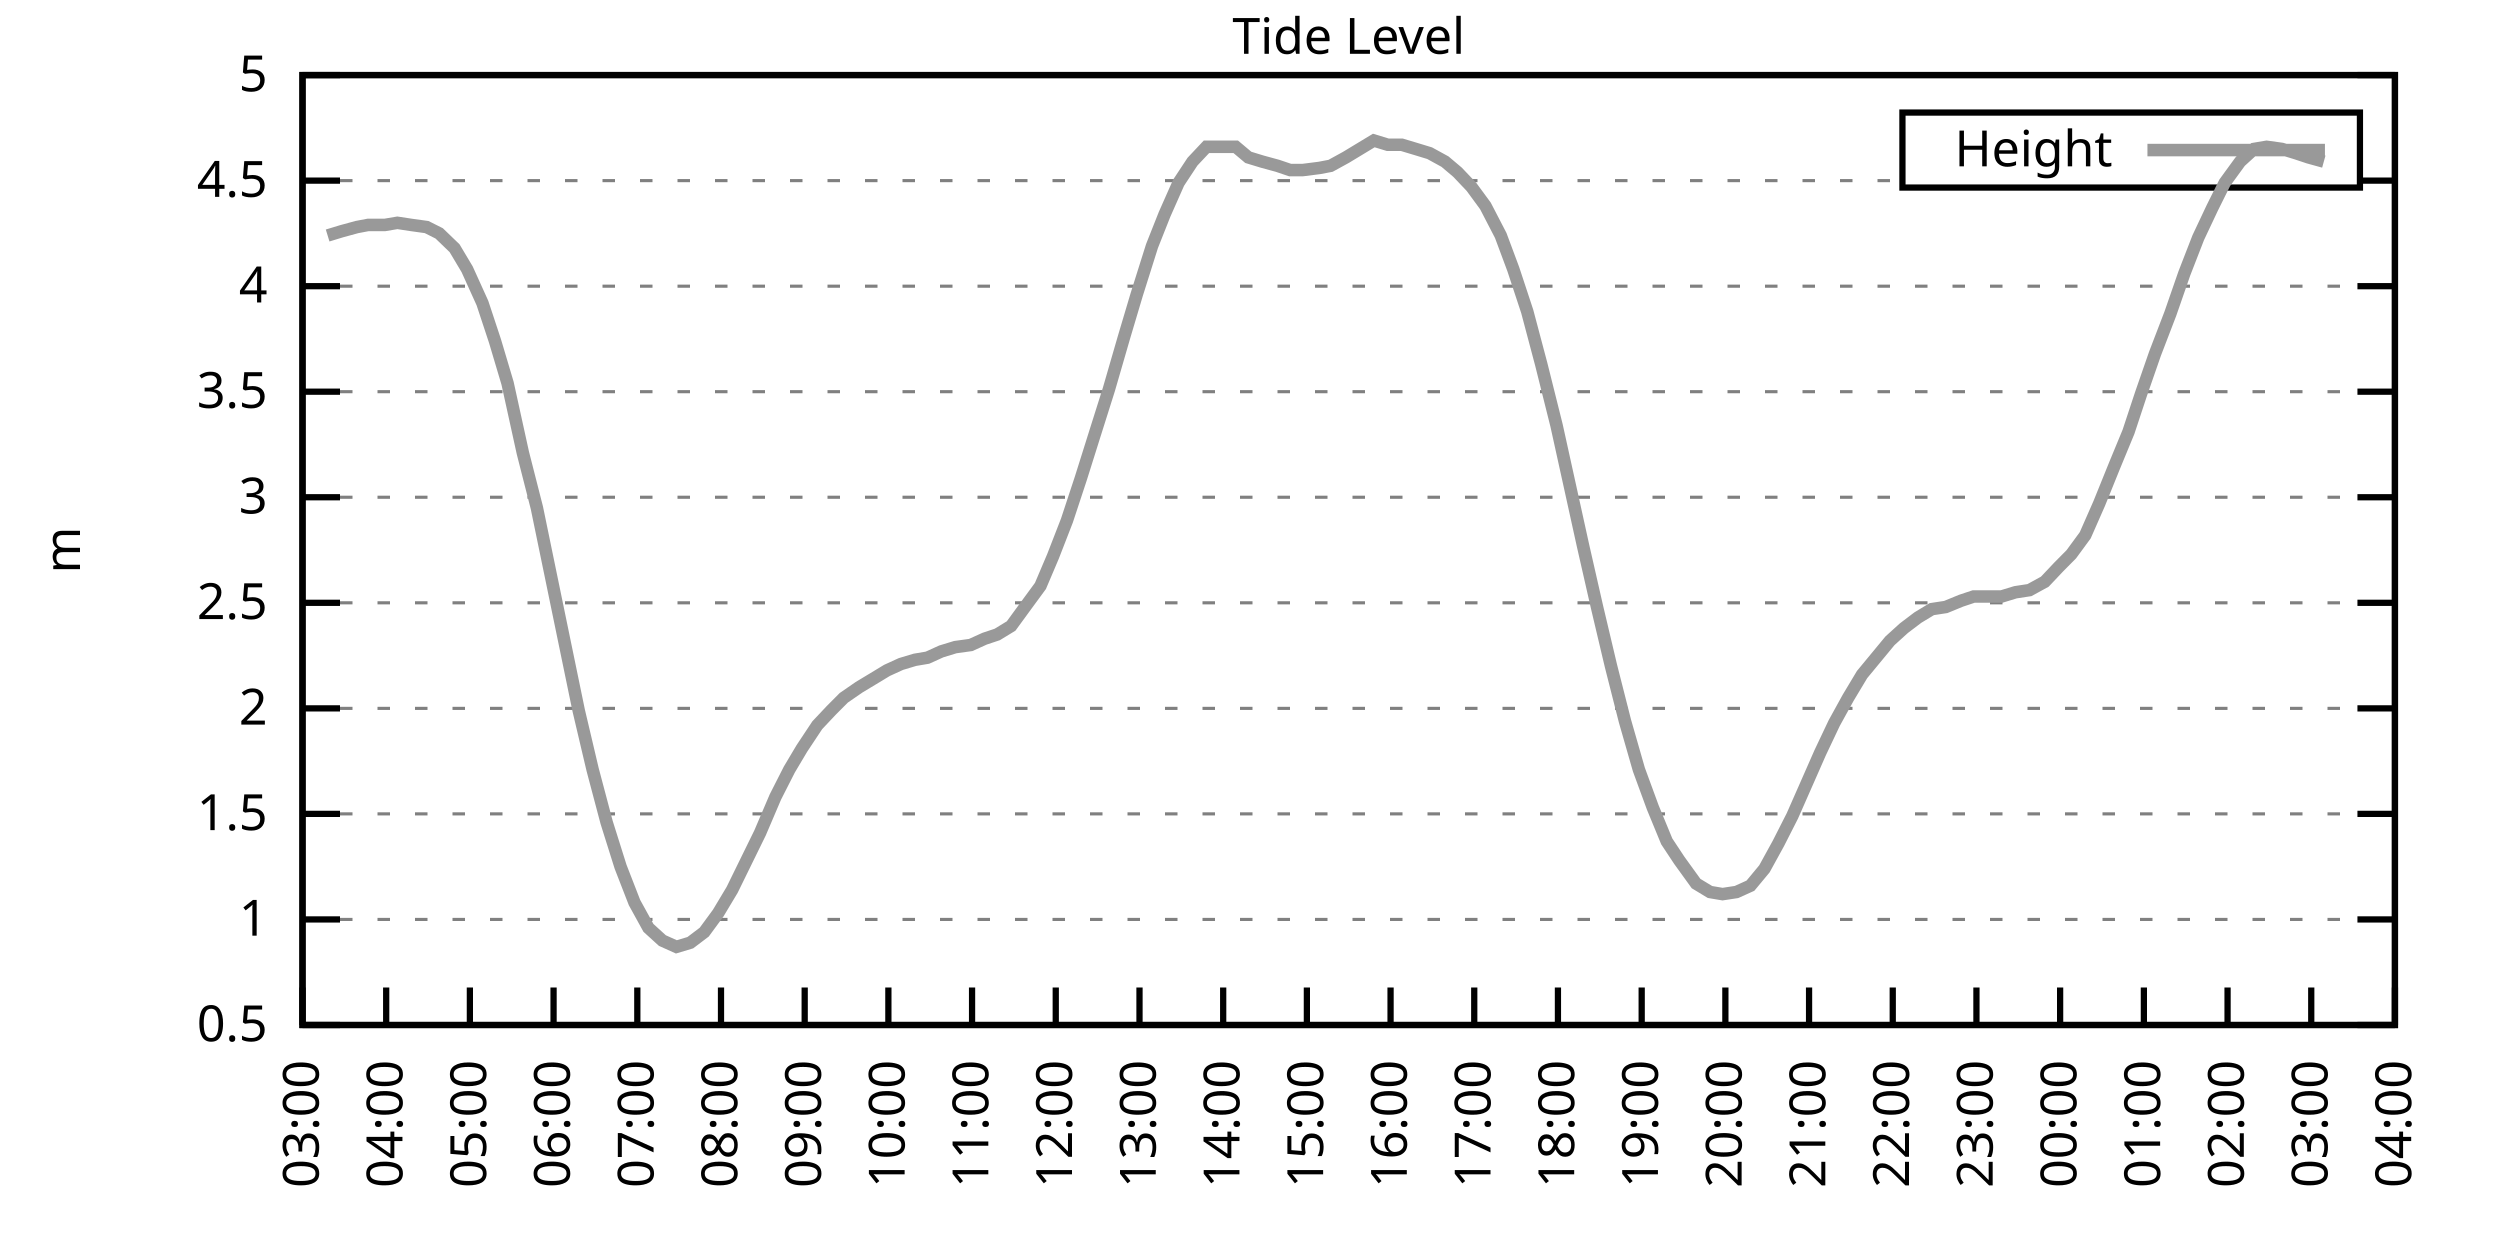
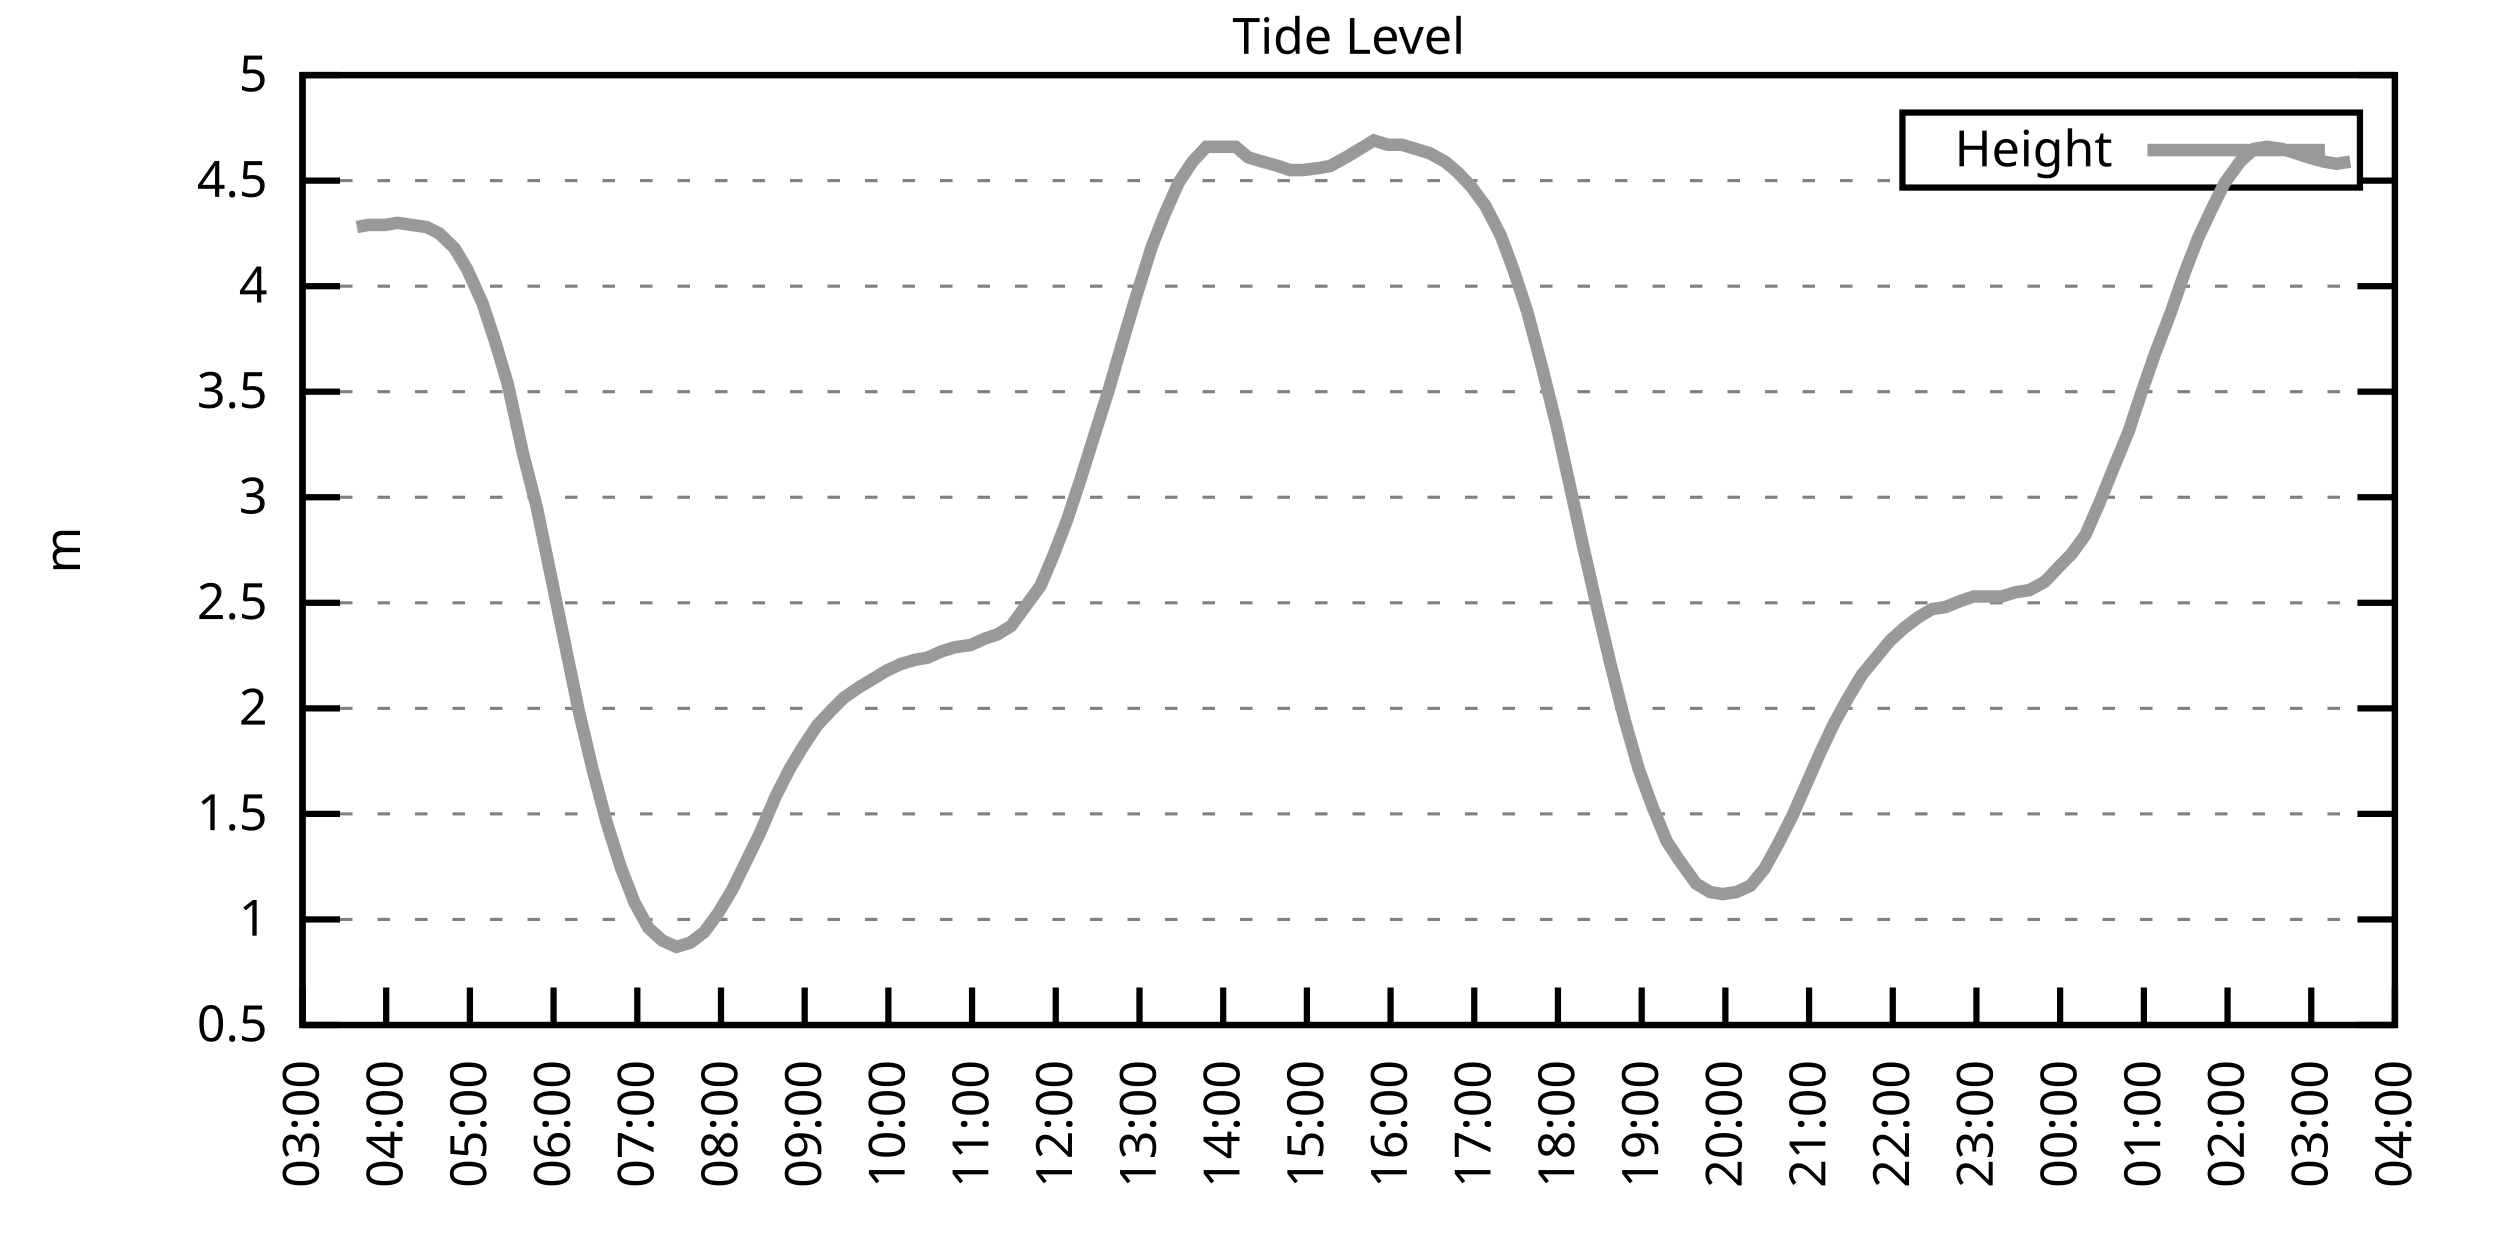
<svg xmlns="http://www.w3.org/2000/svg" xmlns:xlink="http://www.w3.org/1999/xlink" width="400" height="200" viewBox="0 0 400 200">
  <g id="gnuplot_canvas">
    <rect x="0" y="0" width="400" height="200" fill="none" />
    <defs>
      <circle id="gpDot" r="0.5" stroke-width="0.5" stroke="currentColor" />
      <path id="gpPt0" stroke-width="0.333" stroke="currentColor" d="M-1,0 h2 M0,-1 v2" />
      <path id="gpPt1" stroke-width="0.333" stroke="currentColor" d="M-1,-1 L1,1 M1,-1 L-1,1" />
      <path id="gpPt2" stroke-width="0.333" stroke="currentColor" d="M-1,0 L1,0 M0,-1 L0,1 M-1,-1 L1,1 M-1,1 L1,-1" />
      <rect id="gpPt3" stroke-width="0.333" stroke="currentColor" x="-1" y="-1" width="2" height="2" />
      <rect id="gpPt4" stroke-width="0.333" stroke="currentColor" fill="currentColor" x="-1" y="-1" width="2" height="2" />
      <circle id="gpPt5" stroke-width="0.333" stroke="currentColor" cx="0" cy="0" r="1" />
      <use xlink:href="#gpPt5" id="gpPt6" fill="currentColor" stroke="none" />
      <path id="gpPt7" stroke-width="0.333" stroke="currentColor" d="M0,-1.33 L-1.33,0.67 L1.33,0.67 z" />
      <use xlink:href="#gpPt7" id="gpPt8" fill="currentColor" stroke="none" />
      <use xlink:href="#gpPt7" id="gpPt9" stroke="currentColor" transform="rotate(180)" />
      <use xlink:href="#gpPt9" id="gpPt10" fill="currentColor" stroke="none" />
      <use xlink:href="#gpPt3" id="gpPt11" stroke="currentColor" transform="rotate(45)" />
      <use xlink:href="#gpPt11" id="gpPt12" fill="currentColor" stroke="none" />
      <path id="gpPt13" stroke-width="0.333" stroke="currentColor" d="M0,1.330 L1.265,0.411 L0.782,-1.067 L-0.782,-1.076 L-1.265,0.411 z" />
      <use xlink:href="#gpPt13" id="gpPt14" fill="currentColor" stroke="none" />
      <filter id="textbox" filterUnits="objectBoundingBox" x="0" y="0" height="1" width="1">
        <feFlood flood-color="white" flood-opacity="1" result="bgnd" />
        <feComposite in="SourceGraphic" in2="bgnd" operator="atop" />
      </filter>
      <filter id="greybox" filterUnits="objectBoundingBox" x="0" y="0" height="1" width="1">
        <feFlood flood-color="lightgrey" flood-opacity="1" result="grey" />
        <feComposite in="SourceGraphic" in2="grey" operator="atop" />
      </filter>
    </defs>
    <g fill="none" color="white" stroke="currentColor" stroke-width="1.00" stroke-linecap="butt" stroke-linejoin="miter">
</g>
    <g fill="none" color="black" stroke="currentColor" stroke-width="1.00" stroke-linecap="butt" stroke-linejoin="miter">
      <g stroke="none" shape-rendering="crispEdges">
        <polygon fill="rgb(255, 255, 255)" points="48.40,164.00 383.18,164.00 383.18,12.02 48.40,12.02 " />
      </g>
    </g>
    <g fill="none" color="black" stroke="currentColor" stroke-width="1.00" stroke-linecap="butt" stroke-linejoin="miter">
</g>
    <g fill="none" color="black" stroke="black" stroke-width="0.50" stroke-linecap="butt" stroke-linejoin="miter">
</g>
    <g fill="none" color="gray" stroke="currentColor" stroke-width="0.50" stroke-linecap="butt" stroke-linejoin="miter">
      <path stroke="gray" stroke-dasharray="2,4" class="gridline" d="M48.40,164.00 L383.19,164.00  " />
    </g>
    <g fill="none" color="gray" stroke="gray" stroke-width="1.00" stroke-linecap="butt" stroke-linejoin="miter">
</g>
    <g fill="none" color="black" stroke="currentColor" stroke-width="1.00" stroke-linecap="butt" stroke-linejoin="miter">
      <path stroke="black" d="M48.40,164.00 L54.40,164.00 M383.19,164.00 L377.19,164.00  " />
      <g transform="translate(42.80,166.60)" stroke="none" fill="black" font-family="Sans" font-size="8.00" text-anchor="end">
        <text>
          <tspan font-family="Sans"> 0.5</tspan>
        </text>
      </g>
    </g>
    <g fill="none" color="black" stroke="currentColor" stroke-width="1.00" stroke-linecap="butt" stroke-linejoin="miter">
</g>
    <g fill="none" color="black" stroke="black" stroke-width="0.50" stroke-linecap="butt" stroke-linejoin="miter">
</g>
    <g fill="none" color="gray" stroke="currentColor" stroke-width="0.50" stroke-linecap="butt" stroke-linejoin="miter">
      <path stroke="gray" stroke-dasharray="2,4" class="gridline" d="M48.40,147.11 L383.19,147.11  " />
    </g>
    <g fill="none" color="gray" stroke="gray" stroke-width="1.00" stroke-linecap="butt" stroke-linejoin="miter">
</g>
    <g fill="none" color="black" stroke="currentColor" stroke-width="1.00" stroke-linecap="butt" stroke-linejoin="miter">
      <path stroke="black" d="M48.40,147.11 L54.40,147.11 M383.19,147.11 L377.19,147.11  " />
      <g transform="translate(42.80,149.71)" stroke="none" fill="black" font-family="Sans" font-size="8.00" text-anchor="end">
        <text>
          <tspan font-family="Sans"> 1</tspan>
        </text>
      </g>
    </g>
    <g fill="none" color="black" stroke="currentColor" stroke-width="1.00" stroke-linecap="butt" stroke-linejoin="miter">
</g>
    <g fill="none" color="black" stroke="black" stroke-width="0.50" stroke-linecap="butt" stroke-linejoin="miter">
</g>
    <g fill="none" color="gray" stroke="currentColor" stroke-width="0.50" stroke-linecap="butt" stroke-linejoin="miter">
      <path stroke="gray" stroke-dasharray="2,4" class="gridline" d="M48.40,130.22 L383.19,130.22  " />
    </g>
    <g fill="none" color="gray" stroke="gray" stroke-width="1.00" stroke-linecap="butt" stroke-linejoin="miter">
</g>
    <g fill="none" color="black" stroke="currentColor" stroke-width="1.00" stroke-linecap="butt" stroke-linejoin="miter">
      <path stroke="black" d="M48.40,130.22 L54.40,130.22 M383.19,130.22 L377.19,130.22  " />
      <g transform="translate(42.80,132.82)" stroke="none" fill="black" font-family="Sans" font-size="8.00" text-anchor="end">
        <text>
          <tspan font-family="Sans"> 1.5</tspan>
        </text>
      </g>
    </g>
    <g fill="none" color="black" stroke="currentColor" stroke-width="1.00" stroke-linecap="butt" stroke-linejoin="miter">
</g>
    <g fill="none" color="black" stroke="black" stroke-width="0.50" stroke-linecap="butt" stroke-linejoin="miter">
</g>
    <g fill="none" color="gray" stroke="currentColor" stroke-width="0.50" stroke-linecap="butt" stroke-linejoin="miter">
      <path stroke="gray" stroke-dasharray="2,4" class="gridline" d="M48.40,113.34 L383.19,113.34  " />
    </g>
    <g fill="none" color="gray" stroke="gray" stroke-width="1.00" stroke-linecap="butt" stroke-linejoin="miter">
</g>
    <g fill="none" color="black" stroke="currentColor" stroke-width="1.00" stroke-linecap="butt" stroke-linejoin="miter">
      <path stroke="black" d="M48.40,113.34 L54.40,113.34 M383.19,113.34 L377.19,113.34  " />
      <g transform="translate(42.80,115.94)" stroke="none" fill="black" font-family="Sans" font-size="8.00" text-anchor="end">
        <text>
          <tspan font-family="Sans"> 2</tspan>
        </text>
      </g>
    </g>
    <g fill="none" color="black" stroke="currentColor" stroke-width="1.00" stroke-linecap="butt" stroke-linejoin="miter">
</g>
    <g fill="none" color="black" stroke="black" stroke-width="0.50" stroke-linecap="butt" stroke-linejoin="miter">
</g>
    <g fill="none" color="gray" stroke="currentColor" stroke-width="0.50" stroke-linecap="butt" stroke-linejoin="miter">
      <path stroke="gray" stroke-dasharray="2,4" class="gridline" d="M48.40,96.45 L383.19,96.45  " />
    </g>
    <g fill="none" color="gray" stroke="gray" stroke-width="1.00" stroke-linecap="butt" stroke-linejoin="miter">
</g>
    <g fill="none" color="black" stroke="currentColor" stroke-width="1.00" stroke-linecap="butt" stroke-linejoin="miter">
      <path stroke="black" d="M48.40,96.45 L54.40,96.45 M383.19,96.45 L377.19,96.45  " />
      <g transform="translate(42.80,99.05)" stroke="none" fill="black" font-family="Sans" font-size="8.00" text-anchor="end">
        <text>
          <tspan font-family="Sans"> 2.5</tspan>
        </text>
      </g>
    </g>
    <g fill="none" color="black" stroke="currentColor" stroke-width="1.00" stroke-linecap="butt" stroke-linejoin="miter">
</g>
    <g fill="none" color="black" stroke="black" stroke-width="0.50" stroke-linecap="butt" stroke-linejoin="miter">
</g>
    <g fill="none" color="gray" stroke="currentColor" stroke-width="0.50" stroke-linecap="butt" stroke-linejoin="miter">
      <path stroke="gray" stroke-dasharray="2,4" class="gridline" d="M48.40,79.56 L383.19,79.56  " />
    </g>
    <g fill="none" color="gray" stroke="gray" stroke-width="1.00" stroke-linecap="butt" stroke-linejoin="miter">
</g>
    <g fill="none" color="black" stroke="currentColor" stroke-width="1.00" stroke-linecap="butt" stroke-linejoin="miter">
      <path stroke="black" d="M48.40,79.56 L54.40,79.56 M383.19,79.56 L377.19,79.56  " />
      <g transform="translate(42.80,82.16)" stroke="none" fill="black" font-family="Sans" font-size="8.00" text-anchor="end">
        <text>
          <tspan font-family="Sans"> 3</tspan>
        </text>
      </g>
    </g>
    <g fill="none" color="black" stroke="currentColor" stroke-width="1.00" stroke-linecap="butt" stroke-linejoin="miter">
</g>
    <g fill="none" color="black" stroke="black" stroke-width="0.50" stroke-linecap="butt" stroke-linejoin="miter">
</g>
    <g fill="none" color="gray" stroke="currentColor" stroke-width="0.50" stroke-linecap="butt" stroke-linejoin="miter">
      <path stroke="gray" stroke-dasharray="2,4" class="gridline" d="M48.40,62.67 L383.19,62.67  " />
    </g>
    <g fill="none" color="gray" stroke="gray" stroke-width="1.00" stroke-linecap="butt" stroke-linejoin="miter">
</g>
    <g fill="none" color="black" stroke="currentColor" stroke-width="1.00" stroke-linecap="butt" stroke-linejoin="miter">
      <path stroke="black" d="M48.40,62.67 L54.40,62.67 M383.19,62.67 L377.19,62.67  " />
      <g transform="translate(42.80,65.27)" stroke="none" fill="black" font-family="Sans" font-size="8.00" text-anchor="end">
        <text>
          <tspan font-family="Sans"> 3.5</tspan>
        </text>
      </g>
    </g>
    <g fill="none" color="black" stroke="currentColor" stroke-width="1.00" stroke-linecap="butt" stroke-linejoin="miter">
</g>
    <g fill="none" color="black" stroke="black" stroke-width="0.50" stroke-linecap="butt" stroke-linejoin="miter">
</g>
    <g fill="none" color="gray" stroke="currentColor" stroke-width="0.50" stroke-linecap="butt" stroke-linejoin="miter">
      <path stroke="gray" stroke-dasharray="2,4" class="gridline" d="M48.40,45.79 L383.19,45.79  " />
    </g>
    <g fill="none" color="gray" stroke="gray" stroke-width="1.00" stroke-linecap="butt" stroke-linejoin="miter">
</g>
    <g fill="none" color="black" stroke="currentColor" stroke-width="1.00" stroke-linecap="butt" stroke-linejoin="miter">
      <path stroke="black" d="M48.40,45.79 L54.40,45.79 M383.19,45.79 L377.19,45.79  " />
      <g transform="translate(42.80,48.39)" stroke="none" fill="black" font-family="Sans" font-size="8.00" text-anchor="end">
        <text>
          <tspan font-family="Sans"> 4</tspan>
        </text>
      </g>
    </g>
    <g fill="none" color="black" stroke="currentColor" stroke-width="1.00" stroke-linecap="butt" stroke-linejoin="miter">
</g>
    <g fill="none" color="black" stroke="black" stroke-width="0.50" stroke-linecap="butt" stroke-linejoin="miter">
</g>
    <g fill="none" color="gray" stroke="currentColor" stroke-width="0.50" stroke-linecap="butt" stroke-linejoin="miter">
      <path stroke="gray" stroke-dasharray="2,4" class="gridline" d="M48.40,28.90 L304.39,28.90 M377.59,28.90 L383.19,28.90  " />
    </g>
    <g fill="none" color="gray" stroke="gray" stroke-width="1.00" stroke-linecap="butt" stroke-linejoin="miter">
</g>
    <g fill="none" color="black" stroke="currentColor" stroke-width="1.00" stroke-linecap="butt" stroke-linejoin="miter">
      <path stroke="black" d="M48.40,28.90 L54.40,28.90 M383.19,28.90 L377.19,28.90  " />
      <g transform="translate(42.80,31.50)" stroke="none" fill="black" font-family="Sans" font-size="8.00" text-anchor="end">
        <text>
          <tspan font-family="Sans"> 4.5</tspan>
        </text>
      </g>
    </g>
    <g fill="none" color="black" stroke="currentColor" stroke-width="1.00" stroke-linecap="butt" stroke-linejoin="miter">
</g>
    <g fill="none" color="black" stroke="black" stroke-width="0.50" stroke-linecap="butt" stroke-linejoin="miter">
</g>
    <g fill="none" color="gray" stroke="currentColor" stroke-width="0.50" stroke-linecap="butt" stroke-linejoin="miter">
      <path stroke="gray" stroke-dasharray="2,4" class="gridline" d="M48.40,12.01 L383.19,12.01  " />
    </g>
    <g fill="none" color="gray" stroke="gray" stroke-width="1.00" stroke-linecap="butt" stroke-linejoin="miter">
</g>
    <g fill="none" color="black" stroke="currentColor" stroke-width="1.00" stroke-linecap="butt" stroke-linejoin="miter">
      <path stroke="black" d="M48.40,12.01 L54.40,12.01 M383.19,12.01 L377.19,12.01  " />
      <g transform="translate(42.80,14.61)" stroke="none" fill="black" font-family="Sans" font-size="8.00" text-anchor="end">
        <text>
          <tspan font-family="Sans"> 5</tspan>
        </text>
      </g>
    </g>
    <g fill="none" color="black" stroke="currentColor" stroke-width="1.00" stroke-linecap="butt" stroke-linejoin="miter">
      <path stroke="black" d="M48.40,164.00 L48.40,158.00  " />
      <g transform="translate(51.00,169.60) rotate(270.00)" stroke="none" fill="black" font-family="Sans" font-size="8.00" text-anchor="end">
        <text>
          <tspan font-family="Sans">03:00</tspan>
        </text>
      </g>
    </g>
    <g fill="none" color="black" stroke="currentColor" stroke-width="1.00" stroke-linecap="butt" stroke-linejoin="miter">
      <path stroke="black" d="M61.79,164.00 L61.79,158.00  " />
      <g transform="translate(64.39,169.60) rotate(270.00)" stroke="none" fill="black" font-family="Sans" font-size="8.00" text-anchor="end">
        <text>
          <tspan font-family="Sans">04:00</tspan>
        </text>
      </g>
    </g>
    <g fill="none" color="black" stroke="currentColor" stroke-width="1.00" stroke-linecap="butt" stroke-linejoin="miter">
      <path stroke="black" d="M75.18,164.00 L75.18,158.00  " />
      <g transform="translate(77.78,169.60) rotate(270.00)" stroke="none" fill="black" font-family="Sans" font-size="8.00" text-anchor="end">
        <text>
          <tspan font-family="Sans">05:00</tspan>
        </text>
      </g>
    </g>
    <g fill="none" color="black" stroke="currentColor" stroke-width="1.00" stroke-linecap="butt" stroke-linejoin="miter">
      <path stroke="black" d="M88.57,164.00 L88.57,158.00  " />
      <g transform="translate(91.17,169.60) rotate(270.00)" stroke="none" fill="black" font-family="Sans" font-size="8.00" text-anchor="end">
        <text>
          <tspan font-family="Sans">06:00</tspan>
        </text>
      </g>
    </g>
    <g fill="none" color="black" stroke="currentColor" stroke-width="1.00" stroke-linecap="butt" stroke-linejoin="miter">
      <path stroke="black" d="M101.97,164.00 L101.97,158.00  " />
      <g transform="translate(104.57,169.60) rotate(270.00)" stroke="none" fill="black" font-family="Sans" font-size="8.00" text-anchor="end">
        <text>
          <tspan font-family="Sans">07:00</tspan>
        </text>
      </g>
    </g>
    <g fill="none" color="black" stroke="currentColor" stroke-width="1.00" stroke-linecap="butt" stroke-linejoin="miter">
      <path stroke="black" d="M115.36,164.00 L115.36,158.00  " />
      <g transform="translate(117.96,169.60) rotate(270.00)" stroke="none" fill="black" font-family="Sans" font-size="8.00" text-anchor="end">
        <text>
          <tspan font-family="Sans">08:00</tspan>
        </text>
      </g>
    </g>
    <g fill="none" color="black" stroke="currentColor" stroke-width="1.00" stroke-linecap="butt" stroke-linejoin="miter">
      <path stroke="black" d="M128.75,164.00 L128.75,158.00  " />
      <g transform="translate(131.35,169.60) rotate(270.00)" stroke="none" fill="black" font-family="Sans" font-size="8.00" text-anchor="end">
        <text>
          <tspan font-family="Sans">09:00</tspan>
        </text>
      </g>
    </g>
    <g fill="none" color="black" stroke="currentColor" stroke-width="1.00" stroke-linecap="butt" stroke-linejoin="miter">
      <path stroke="black" d="M142.14,164.00 L142.14,158.00  " />
      <g transform="translate(144.74,169.60) rotate(270.00)" stroke="none" fill="black" font-family="Sans" font-size="8.00" text-anchor="end">
        <text>
          <tspan font-family="Sans">10:00</tspan>
        </text>
      </g>
    </g>
    <g fill="none" color="black" stroke="currentColor" stroke-width="1.00" stroke-linecap="butt" stroke-linejoin="miter">
      <path stroke="black" d="M155.53,164.00 L155.53,158.00  " />
      <g transform="translate(158.13,169.60) rotate(270.00)" stroke="none" fill="black" font-family="Sans" font-size="8.00" text-anchor="end">
        <text>
          <tspan font-family="Sans">11:00</tspan>
        </text>
      </g>
    </g>
    <g fill="none" color="black" stroke="currentColor" stroke-width="1.00" stroke-linecap="butt" stroke-linejoin="miter">
      <path stroke="black" d="M168.92,164.00 L168.92,158.00  " />
      <g transform="translate(171.52,169.60) rotate(270.00)" stroke="none" fill="black" font-family="Sans" font-size="8.00" text-anchor="end">
        <text>
          <tspan font-family="Sans">12:00</tspan>
        </text>
      </g>
    </g>
    <g fill="none" color="black" stroke="currentColor" stroke-width="1.00" stroke-linecap="butt" stroke-linejoin="miter">
      <path stroke="black" d="M182.32,164.00 L182.32,158.00  " />
      <g transform="translate(184.92,169.60) rotate(270.00)" stroke="none" fill="black" font-family="Sans" font-size="8.00" text-anchor="end">
        <text>
          <tspan font-family="Sans">13:00</tspan>
        </text>
      </g>
    </g>
    <g fill="none" color="black" stroke="currentColor" stroke-width="1.00" stroke-linecap="butt" stroke-linejoin="miter">
      <path stroke="black" d="M195.71,164.00 L195.71,158.00  " />
      <g transform="translate(198.31,169.60) rotate(270.00)" stroke="none" fill="black" font-family="Sans" font-size="8.00" text-anchor="end">
        <text>
          <tspan font-family="Sans">14:00</tspan>
        </text>
      </g>
    </g>
    <g fill="none" color="black" stroke="currentColor" stroke-width="1.00" stroke-linecap="butt" stroke-linejoin="miter">
      <path stroke="black" d="M209.10,164.00 L209.10,158.00  " />
      <g transform="translate(211.70,169.60) rotate(270.00)" stroke="none" fill="black" font-family="Sans" font-size="8.00" text-anchor="end">
        <text>
          <tspan font-family="Sans">15:00</tspan>
        </text>
      </g>
    </g>
    <g fill="none" color="black" stroke="currentColor" stroke-width="1.00" stroke-linecap="butt" stroke-linejoin="miter">
      <path stroke="black" d="M222.49,164.00 L222.49,158.00  " />
      <g transform="translate(225.09,169.60) rotate(270.00)" stroke="none" fill="black" font-family="Sans" font-size="8.00" text-anchor="end">
        <text>
          <tspan font-family="Sans">16:00</tspan>
        </text>
      </g>
    </g>
    <g fill="none" color="black" stroke="currentColor" stroke-width="1.00" stroke-linecap="butt" stroke-linejoin="miter">
      <path stroke="black" d="M235.88,164.00 L235.88,158.00  " />
      <g transform="translate(238.48,169.60) rotate(270.00)" stroke="none" fill="black" font-family="Sans" font-size="8.00" text-anchor="end">
        <text>
          <tspan font-family="Sans">17:00</tspan>
        </text>
      </g>
    </g>
    <g fill="none" color="black" stroke="currentColor" stroke-width="1.00" stroke-linecap="butt" stroke-linejoin="miter">
      <path stroke="black" d="M249.27,164.00 L249.27,158.00  " />
      <g transform="translate(251.87,169.60) rotate(270.00)" stroke="none" fill="black" font-family="Sans" font-size="8.00" text-anchor="end">
        <text>
          <tspan font-family="Sans">18:00</tspan>
        </text>
      </g>
    </g>
    <g fill="none" color="black" stroke="currentColor" stroke-width="1.00" stroke-linecap="butt" stroke-linejoin="miter">
      <path stroke="black" d="M262.67,164.00 L262.67,158.00  " />
      <g transform="translate(265.27,169.60) rotate(270.00)" stroke="none" fill="black" font-family="Sans" font-size="8.00" text-anchor="end">
        <text>
          <tspan font-family="Sans">19:00</tspan>
        </text>
      </g>
    </g>
    <g fill="none" color="black" stroke="currentColor" stroke-width="1.00" stroke-linecap="butt" stroke-linejoin="miter">
      <path stroke="black" d="M276.06,164.00 L276.06,158.00  " />
      <g transform="translate(278.66,169.60) rotate(270.00)" stroke="none" fill="black" font-family="Sans" font-size="8.00" text-anchor="end">
        <text>
          <tspan font-family="Sans">20:00</tspan>
        </text>
      </g>
    </g>
    <g fill="none" color="black" stroke="currentColor" stroke-width="1.00" stroke-linecap="butt" stroke-linejoin="miter">
      <path stroke="black" d="M289.45,164.00 L289.45,158.00  " />
      <g transform="translate(292.05,169.60) rotate(270.00)" stroke="none" fill="black" font-family="Sans" font-size="8.00" text-anchor="end">
        <text>
          <tspan font-family="Sans">21:00</tspan>
        </text>
      </g>
    </g>
    <g fill="none" color="black" stroke="currentColor" stroke-width="1.00" stroke-linecap="butt" stroke-linejoin="miter">
      <path stroke="black" d="M302.84,164.00 L302.84,158.00  " />
      <g transform="translate(305.44,169.60) rotate(270.00)" stroke="none" fill="black" font-family="Sans" font-size="8.00" text-anchor="end">
        <text>
          <tspan font-family="Sans">22:00</tspan>
        </text>
      </g>
    </g>
    <g fill="none" color="black" stroke="currentColor" stroke-width="1.00" stroke-linecap="butt" stroke-linejoin="miter">
      <path stroke="black" d="M316.23,164.00 L316.23,158.00  " />
      <g transform="translate(318.83,169.60) rotate(270.00)" stroke="none" fill="black" font-family="Sans" font-size="8.00" text-anchor="end">
        <text>
          <tspan font-family="Sans">23:00</tspan>
        </text>
      </g>
    </g>
    <g fill="none" color="black" stroke="currentColor" stroke-width="1.00" stroke-linecap="butt" stroke-linejoin="miter">
      <path stroke="black" d="M329.62,164.00 L329.62,158.00  " />
      <g transform="translate(332.22,169.60) rotate(270.00)" stroke="none" fill="black" font-family="Sans" font-size="8.00" text-anchor="end">
        <text>
          <tspan font-family="Sans">00:00</tspan>
        </text>
      </g>
    </g>
    <g fill="none" color="black" stroke="currentColor" stroke-width="1.00" stroke-linecap="butt" stroke-linejoin="miter">
      <path stroke="black" d="M343.02,164.00 L343.02,158.00  " />
      <g transform="translate(345.62,169.60) rotate(270.00)" stroke="none" fill="black" font-family="Sans" font-size="8.00" text-anchor="end">
        <text>
          <tspan font-family="Sans">01:00</tspan>
        </text>
      </g>
    </g>
    <g fill="none" color="black" stroke="currentColor" stroke-width="1.00" stroke-linecap="butt" stroke-linejoin="miter">
      <path stroke="black" d="M356.41,164.00 L356.41,158.00  " />
      <g transform="translate(359.01,169.60) rotate(270.00)" stroke="none" fill="black" font-family="Sans" font-size="8.00" text-anchor="end">
        <text>
          <tspan font-family="Sans">02:00</tspan>
        </text>
      </g>
    </g>
    <g fill="none" color="black" stroke="currentColor" stroke-width="1.00" stroke-linecap="butt" stroke-linejoin="miter">
      <path stroke="black" d="M369.80,164.00 L369.80,158.00  " />
      <g transform="translate(372.40,169.60) rotate(270.00)" stroke="none" fill="black" font-family="Sans" font-size="8.00" text-anchor="end">
        <text>
          <tspan font-family="Sans">03:00</tspan>
        </text>
      </g>
    </g>
    <g fill="none" color="black" stroke="currentColor" stroke-width="1.00" stroke-linecap="butt" stroke-linejoin="miter">
      <path stroke="black" d="M383.19,164.00 L383.19,158.00  " />
      <g transform="translate(385.79,169.60) rotate(270.00)" stroke="none" fill="black" font-family="Sans" font-size="8.00" text-anchor="end">
        <text>
          <tspan font-family="Sans">04:00</tspan>
        </text>
      </g>
    </g>
    <g fill="none" color="black" stroke="currentColor" stroke-width="1.00" stroke-linecap="butt" stroke-linejoin="miter">
</g>
    <g fill="none" color="black" stroke="currentColor" stroke-width="1.00" stroke-linecap="butt" stroke-linejoin="miter">
      <path stroke="black" d="M48.40,12.01 L48.40,164.00 L383.19,164.00 L383.19,12.01 L48.40,12.01 Z  " />
    </g>
    <g fill="none" color="black" stroke="currentColor" stroke-width="1.00" stroke-linecap="butt" stroke-linejoin="miter">
</g>
    <g fill="none" color="black" stroke="currentColor" stroke-width="1.00" stroke-linecap="butt" stroke-linejoin="miter">
      <path stroke="black" d="M304.39,30.01 L304.39,18.01 L377.59,18.01 L377.59,30.01 L304.39,30.01 Z  " />
    </g>
    <g id="Tide_level_plot_1">
      <g fill="none" color="white" stroke="black" stroke-width="2.00" stroke-linecap="butt" stroke-linejoin="miter">
</g>
      <g fill="none" color="black" stroke="currentColor" stroke-width="2.00" stroke-linecap="butt" stroke-linejoin="miter">
        <g transform="translate(337.99,26.61)" stroke="none" fill="black" font-family="Sans" font-size="8.00" text-anchor="end">
          <text>
            <tspan font-family="Sans">Height</tspan>
          </text>
        </g>
      </g>
      <g fill="none" color="black" stroke="currentColor" stroke-width="2.00" stroke-linecap="butt" stroke-linejoin="miter">
-         <path stroke="rgb(153, 153, 153)" d="M343.59,24.01 L371.99,24.01 M52.42,37.68 L54.65,37.00 L57.10,36.33 L58.89,35.99 L61.57,35.99 L63.58,35.65   L65.81,35.99 L68.26,36.33 L70.27,37.34 L72.73,39.71 L74.74,43.08 L77.19,48.49 L79.20,54.57 L81.21,61.32   L83.66,72.47 L85.90,81.25 L88.13,92.06 L90.36,102.87 L92.59,113.67 L94.82,123.13 L97.06,131.58 L99.29,138.67   L101.52,144.41 L103.75,148.46 L105.98,150.49 L108.22,151.50 L110.45,150.83 L112.68,149.14 L114.91,146.10 L117.14,142.38   L121.61,133.26 L124.06,127.52 L126.29,123.13 L128.30,119.75 L130.76,116.04 L132.99,113.67 L135.00,111.65 L137.45,109.96   L139.69,108.61 L141.92,107.26 L144.15,106.24 L146.38,105.57 L148.39,105.23 L150.62,104.22 L152.85,103.54 L155.31,103.20   L157.54,102.19 L159.55,101.52 L161.78,100.16 L164.24,96.79 L166.47,93.75 L168.48,89.02 L170.71,83.28 L172.94,76.52   L175.17,69.43 L177.41,62.34 L179.86,53.89 L181.87,47.14 L184.32,39.37 L186.33,34.30 L188.57,29.24 L190.80,25.86   L193.03,23.49 L195.26,23.49 L197.72,23.49 L199.73,25.18 L201.96,25.86 L204.41,26.53 L206.42,27.21 L208.43,27.21   L211.11,26.87 L212.89,26.53 L215.35,25.18 L217.58,23.83 L219.81,22.48 L222.04,23.16 L224.28,23.16 L226.51,23.83   L228.74,24.51 L231.20,25.86 L233.20,27.55 L235.44,29.91 L237.67,32.95 L240.12,37.68 L242.13,43.08 L244.36,49.84   L246.60,58.28 L249.05,68.08 L251.06,77.20 L253.29,87.33 L255.52,97.12 L257.76,106.58 L259.99,115.36 L262.22,123.13   L264.45,129.21 L266.68,134.62 L268.69,137.66 L271.37,141.37 L273.60,142.72 L275.61,143.06 L277.84,142.72 L280.07,141.71   L282.31,139.01 L284.54,134.95 L286.77,130.56 L289.00,125.50 L291.23,120.43 L293.47,115.70 L295.70,111.65 L297.93,107.93   L300.16,105.23 L302.39,102.53 L304.63,100.50 L306.86,98.81 L309.09,97.46 L311.32,97.12 L313.78,96.11 L315.79,95.44   L318.24,95.44 L320.25,95.44 L322.48,94.76 L324.71,94.42 L327.17,93.07 L329.40,90.71 L331.41,88.68 L333.64,85.64   L335.87,80.57 L338.33,74.49 L340.56,69.09 L342.57,63.01 L344.80,56.59 L347.26,50.18 L349.49,43.76 L351.72,38.02   L353.95,33.29 L355.96,29.24 L358.42,25.86 L360.65,23.83 L362.66,23.49 L365.11,23.83 L367.34,24.51 L369.35,25.18   L371.81,25.86  " />
+         <path stroke="rgb(153, 153, 153)" d="M343.59,24.01 L371.99,24.01 M57.10,36.33 L58.89,35.99 L61.57,35.99 L63.58,35.65 L65.81,35.99 L68.26,36.33   L70.27,37.34 L72.73,39.71 L74.74,43.08 L77.19,48.49 L79.20,54.57 L81.21,61.32 L83.66,72.47 L85.90,81.25   L88.13,92.06 L90.36,102.87 L92.59,113.67 L94.82,123.13 L97.06,131.58 L99.29,138.67 L101.52,144.41 L103.75,148.46   L105.98,150.49 L108.22,151.50 L110.45,150.83 L112.68,149.14 L114.91,146.10 L117.14,142.38 L121.61,133.26 L124.06,127.52   L126.29,123.13 L128.30,119.75 L130.76,116.04 L132.99,113.67 L135.00,111.65 L137.45,109.96 L139.69,108.61 L141.92,107.26   L144.15,106.24 L146.38,105.57 L148.39,105.23 L150.62,104.22 L152.85,103.54 L155.31,103.20 L157.54,102.19 L159.55,101.52   L161.78,100.16 L164.24,96.79 L166.47,93.75 L168.48,89.02 L170.71,83.28 L172.94,76.52 L175.17,69.43 L177.41,62.34   L179.86,53.89 L181.87,47.14 L184.32,39.37 L186.33,34.30 L188.57,29.24 L190.80,25.86 L193.03,23.49 L195.26,23.49   L197.72,23.49 L199.73,25.18 L201.96,25.86 L204.41,26.53 L206.42,27.21 L208.43,27.21 L211.11,26.87 L212.89,26.53   L215.35,25.18 L217.58,23.83 L219.81,22.48 L222.04,23.16 L224.28,23.16 L226.51,23.83 L228.74,24.51 L231.20,25.86   L233.20,27.55 L235.44,29.91 L237.67,32.95 L240.12,37.68 L242.13,43.08 L244.36,49.84 L246.60,58.28 L249.05,68.08   L251.06,77.20 L253.29,87.33 L255.52,97.12 L257.76,106.58 L259.99,115.36 L262.22,123.13 L264.45,129.21 L266.68,134.62   L268.69,137.66 L271.37,141.37 L273.60,142.72 L275.61,143.06 L277.84,142.72 L280.07,141.71 L282.31,139.01 L284.54,134.95   L286.77,130.56 L289.00,125.50 L291.23,120.43 L293.47,115.70 L295.70,111.65 L297.93,107.93 L300.16,105.23 L302.39,102.53   L304.63,100.50 L306.86,98.81 L309.09,97.46 L311.32,97.12 L313.78,96.11 L315.79,95.44 L318.24,95.44 L320.25,95.44   L322.48,94.76 L324.71,94.42 L327.17,93.07 L329.40,90.71 L331.41,88.68 L333.64,85.64 L335.87,80.57 L338.33,74.49   L340.56,69.09 L342.57,63.01 L344.80,56.59 L347.26,50.18 L349.49,43.76 L351.72,38.02 L353.95,33.29 L355.96,29.24   L358.42,25.86 L360.65,23.83 L362.66,23.49 L365.11,23.83 L367.34,24.51 L369.35,25.18 L371.81,25.86 L373.82,26.20   L376.05,25.86  " />
      </g>
    </g>
    <g fill="none" color="black" stroke="currentColor" stroke-width="2.00" stroke-linecap="butt" stroke-linejoin="miter">
</g>
    <g fill="none" color="black" stroke="black" stroke-width="1.00" stroke-linecap="butt" stroke-linejoin="miter">
</g>
    <g fill="none" color="black" stroke="currentColor" stroke-width="1.00" stroke-linecap="butt" stroke-linejoin="miter">
      <path stroke="black" d="M48.40,12.01 L48.40,164.00 L383.19,164.00 L383.19,12.01 L48.40,12.01 Z  " />
      <g transform="translate(12.80,88.01) rotate(270.00)" stroke="none" fill="black" font-family="Sans" font-size="8.00" text-anchor="middle">
        <text>
          <tspan font-family="Sans">m</tspan>
        </text>
      </g>
    </g>
    <g fill="none" color="black" stroke="currentColor" stroke-width="1.00" stroke-linecap="butt" stroke-linejoin="miter">
</g>
    <g fill="none" color="black" stroke="currentColor" stroke-width="1.00" stroke-linecap="butt" stroke-linejoin="miter">
      <g transform="translate(215.79,8.61)" stroke="none" fill="black" font-family="Sans" font-size="8.00" text-anchor="middle">
        <text>
          <tspan font-family="Sans">Tide Level</tspan>
        </text>
      </g>
    </g>
    <g fill="none" color="black" stroke="currentColor" stroke-width="1.00" stroke-linecap="butt" stroke-linejoin="miter">
</g>
  </g>
</svg>
